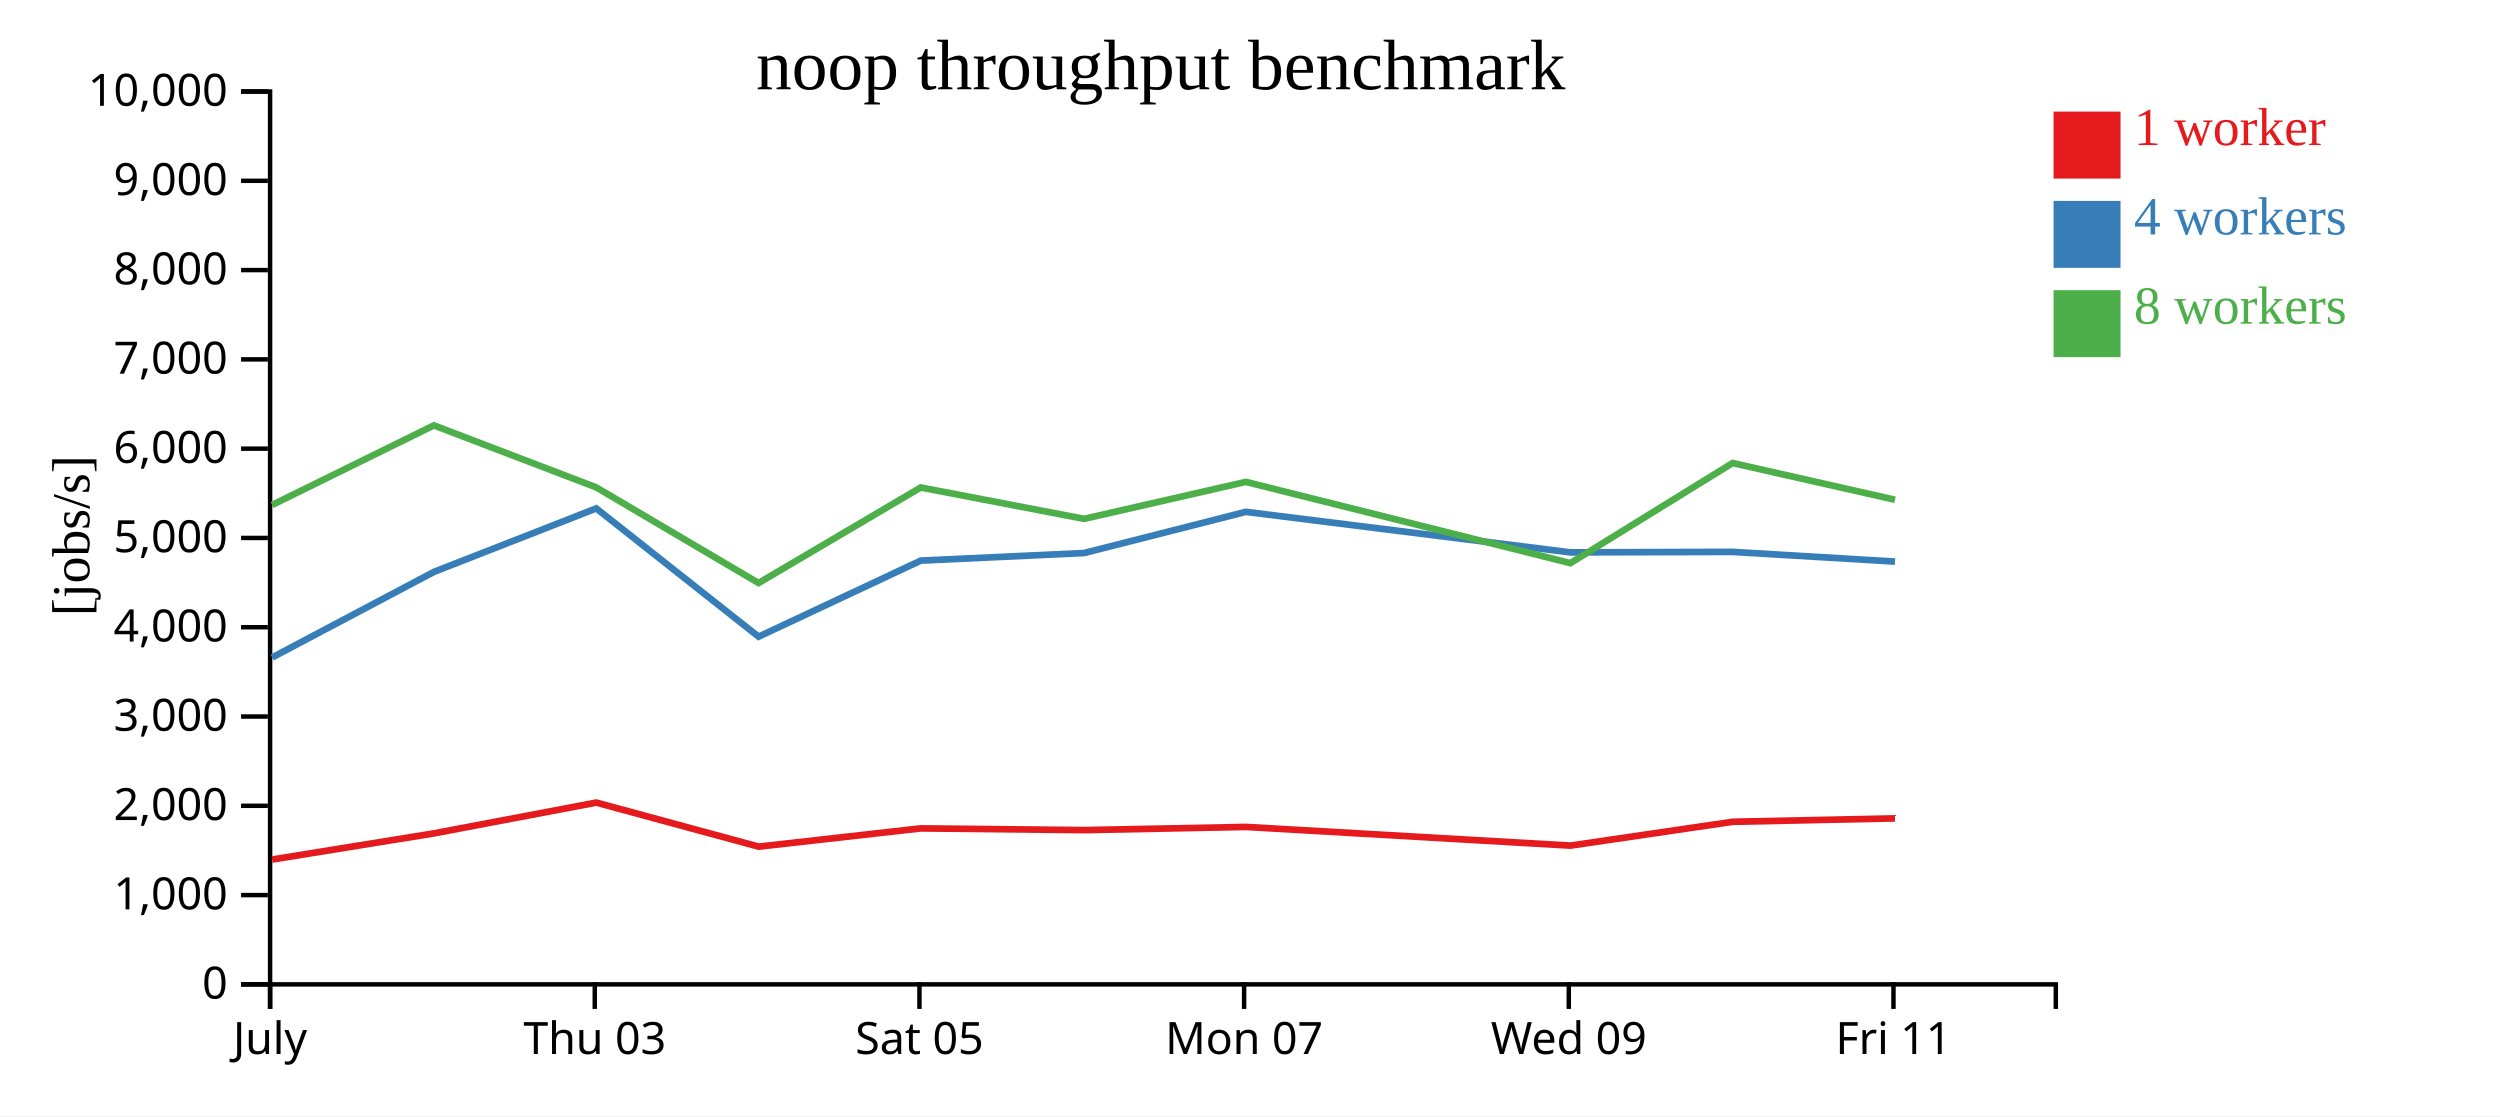
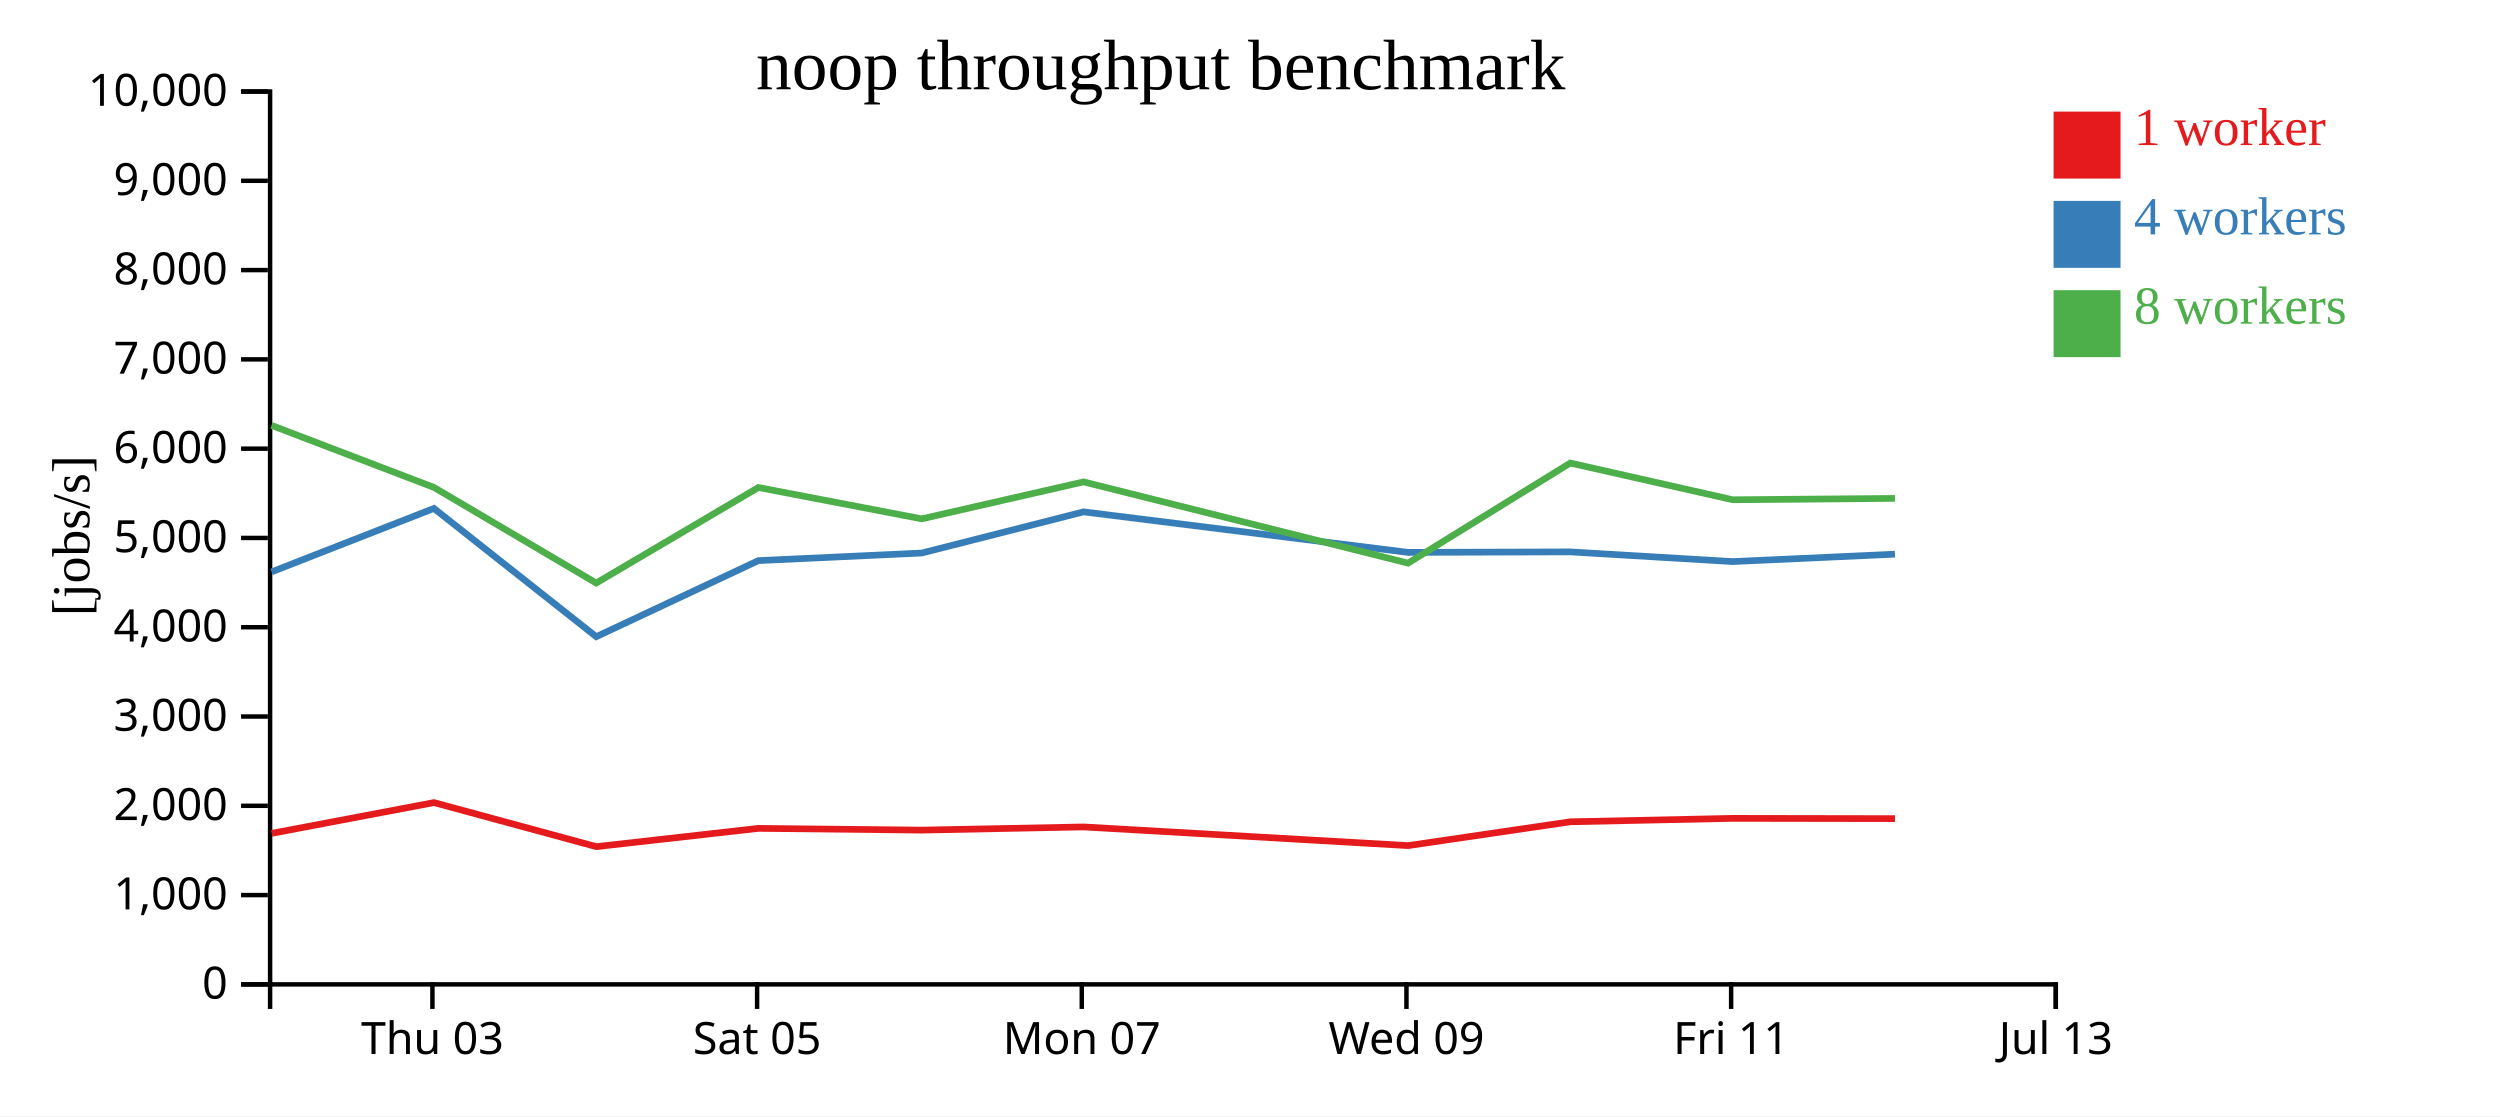
<svg xmlns="http://www.w3.org/2000/svg" width="560" height="250">
  <rect width="100%" height="100%" fill="white" />
  <g transform="translate(60,20)">
    <g transform="translate(0,200)" fill="none" font-size="10" font-family="sans-serif" text-anchor="middle">
      <path class="domain" stroke="currentColor" d="M0.5,6V0.5H400.5V6" />
-       <g class="tick" opacity="1" transform="translate(0.5,0)">
-         <line stroke="currentColor" y2="6" />
-         <text fill="currentColor" y="9" dy="0.71em">July</text>
-       </g>
-       <g class="tick" opacity="1" transform="translate(73.22727,0)">
+       <g class="tick" opacity="1" transform="translate(36.86364,0)">
        <line stroke="currentColor" y2="6" />
        <text fill="currentColor" y="9" dy="0.71em">Thu 03</text>
      </g>
-       <g class="tick" opacity="1" transform="translate(145.9545,0)">
+       <g class="tick" opacity="1" transform="translate(109.5909,0)">
        <line stroke="currentColor" y2="6" />
        <text fill="currentColor" y="9" dy="0.71em">Sat 05</text>
      </g>
-       <g class="tick" opacity="1" transform="translate(218.6818,0)">
+       <g class="tick" opacity="1" transform="translate(182.3182,0)">
        <line stroke="currentColor" y2="6" />
        <text fill="currentColor" y="9" dy="0.71em">Mon 07</text>
      </g>
-       <g class="tick" opacity="1" transform="translate(291.4091,0)">
+       <g class="tick" opacity="1" transform="translate(255.0455,0)">
        <line stroke="currentColor" y2="6" />
        <text fill="currentColor" y="9" dy="0.71em">Wed 09</text>
      </g>
-       <g class="tick" opacity="1" transform="translate(364.1364,0)">
+       <g class="tick" opacity="1" transform="translate(327.7727,0)">
        <line stroke="currentColor" y2="6" />
        <text fill="currentColor" y="9" dy="0.71em">Fri 11</text>
+       </g>
+       <g class="tick" opacity="1" transform="translate(400.5,0)">
+         <line stroke="currentColor" y2="6" />
+         <text fill="currentColor" y="9" dy="0.71em">Jul 13</text>
      </g>
    </g>
    <g fill="none" font-size="10" font-family="sans-serif" text-anchor="end">
      <path class="domain" stroke="currentColor" d="M-6,200.5H0.5V0.5H-6" />
      <g class="tick" opacity="1" transform="translate(0,200.5)">
        <line stroke="currentColor" x2="-6" />
        <text fill="currentColor" x="-9" dy="0.32em">0</text>
      </g>
      <g class="tick" opacity="1" transform="translate(0,180.5)">
        <line stroke="currentColor" x2="-6" />
        <text fill="currentColor" x="-9" dy="0.32em">1,000</text>
      </g>
      <g class="tick" opacity="1" transform="translate(0,160.5)">
        <line stroke="currentColor" x2="-6" />
        <text fill="currentColor" x="-9" dy="0.32em">2,000</text>
      </g>
      <g class="tick" opacity="1" transform="translate(0,140.5)">
        <line stroke="currentColor" x2="-6" />
        <text fill="currentColor" x="-9" dy="0.32em">3,000</text>
      </g>
      <g class="tick" opacity="1" transform="translate(0,120.5)">
        <line stroke="currentColor" x2="-6" />
        <text fill="currentColor" x="-9" dy="0.32em">4,000</text>
      </g>
      <g class="tick" opacity="1" transform="translate(0,100.5)">
        <line stroke="currentColor" x2="-6" />
        <text fill="currentColor" x="-9" dy="0.32em">5,000</text>
      </g>
      <g class="tick" opacity="1" transform="translate(0,80.5)">
        <line stroke="currentColor" x2="-6" />
        <text fill="currentColor" x="-9" dy="0.32em">6,000</text>
      </g>
      <g class="tick" opacity="1" transform="translate(0,60.5)">
        <line stroke="currentColor" x2="-6" />
        <text fill="currentColor" x="-9" dy="0.32em">7,000</text>
      </g>
      <g class="tick" opacity="1" transform="translate(0,40.5)">
        <line stroke="currentColor" x2="-6" />
        <text fill="currentColor" x="-9" dy="0.32em">8,000</text>
      </g>
      <g class="tick" opacity="1" transform="translate(0,20.5)">
        <line stroke="currentColor" x2="-6" />
        <text fill="currentColor" x="-9" dy="0.32em">9,000</text>
      </g>
      <g class="tick" opacity="1" transform="translate(0,0.5)">
        <line stroke="currentColor" x2="-6" />
        <text fill="currentColor" x="-9" dy="0.32em">10,000</text>
      </g>
    </g>
    <text text-anchor="middle" style="font-size: 12px" transform="rotate(-90)" y="-40" x="-100">[jobs/s]</text>
    <text text-anchor="middle" style="font-size: 16px" y="0" x="200">noop throughput benchmark</text>
-     <path class="line" fill="none" stroke="#e41a1c" stroke-width="1.5" d="M0.951,172.535L37.201,166.677L73.565,159.778L109.929,169.648L146.246,165.556L182.836,165.945L219.08,165.233L291.768,169.417L328.111,164.08L364.483,163.312" />
-     <path class="line" fill="none" stroke="#377eb8" stroke-width="1.5" d="M0.95,127.278L37.19,108.107L73.559,93.883L109.922,122.618L146.242,105.578L182.829,103.88L219.072,94.655L291.759,103.733L328.106,103.623L364.48,105.794" />
-     <path class="line" fill="none" stroke="#4daf4a" stroke-width="1.5" d="M0.936,93.118L37.184,75.286L73.559,89.176L109.913,110.599L146.237,89.199L182.828,96.224L219.07,87.941L291.763,106.141L328.1,83.721L364.476,91.944" />
+     <path class="line" fill="none" stroke="#e41a1c" stroke-width="1.5" d="M0.837,166.677L37.202,159.778L73.566,169.648L109.882,165.556L146.472,165.945L182.716,165.233L255.404,169.417L291.747,164.08L328.12,163.312L364.479,163.374" />
+     <path class="line" fill="none" stroke="#377eb8" stroke-width="1.5" d="M0.827,108.107L37.195,93.883L73.558,122.618L109.878,105.578L146.466,103.88L182.709,94.655L255.396,103.733L291.742,103.623L328.116,105.794L364.476,104.135" />
+     <path class="line" fill="none" stroke="#4daf4a" stroke-width="1.5" d="M0.821,75.286L37.195,89.176L73.549,110.599L109.873,89.199L146.464,96.224L182.707,87.941L255.399,106.141L291.736,83.721L328.112,91.944L364.473,91.64" />
    <rect class="dot" x="400" y="5" width="15" height="15" style="fill: #e41a1c;" />
    <rect class="dot" x="400" y="25" width="15" height="15" style="fill: #377eb8;" />
    <rect class="dot" x="400" y="45" width="15" height="15" style="fill: #4daf4a;" />
    <text class="label" x="418" y="12.5" style="fill: #e41a1c; alignment-baseline: middle;" text-anchor="left">1 worker</text>
    <text class="label" x="418" y="32.5" style="fill: #377eb8; alignment-baseline: middle;" text-anchor="left">4 workers</text>
    <text class="label" x="418" y="52.5" style="fill: #4daf4a; alignment-baseline: middle;" text-anchor="left">8 workers</text>
  </g>
</svg>
